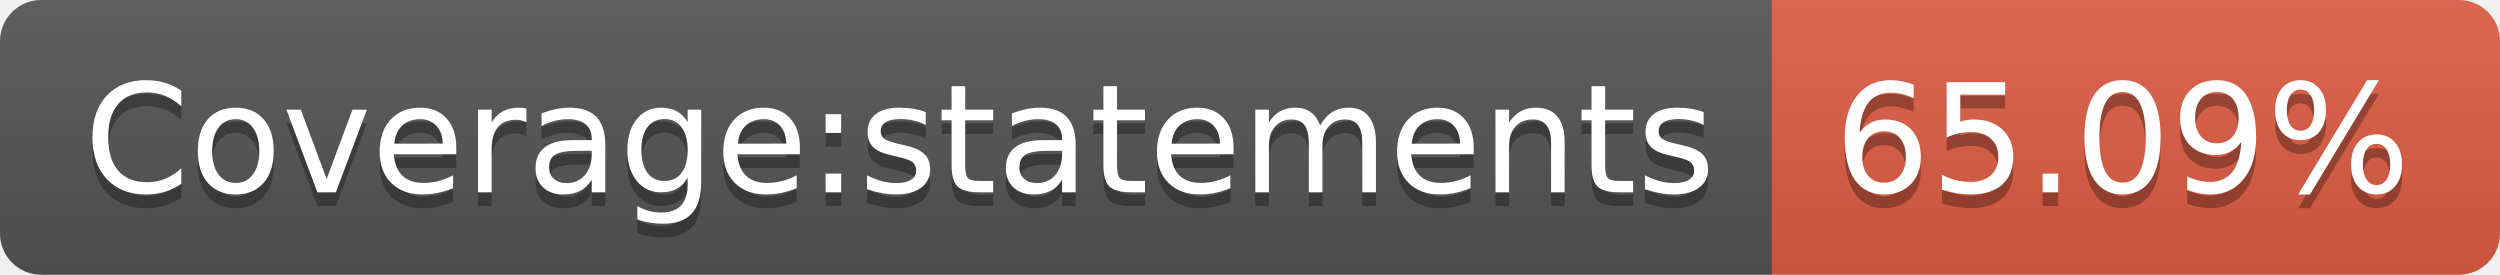
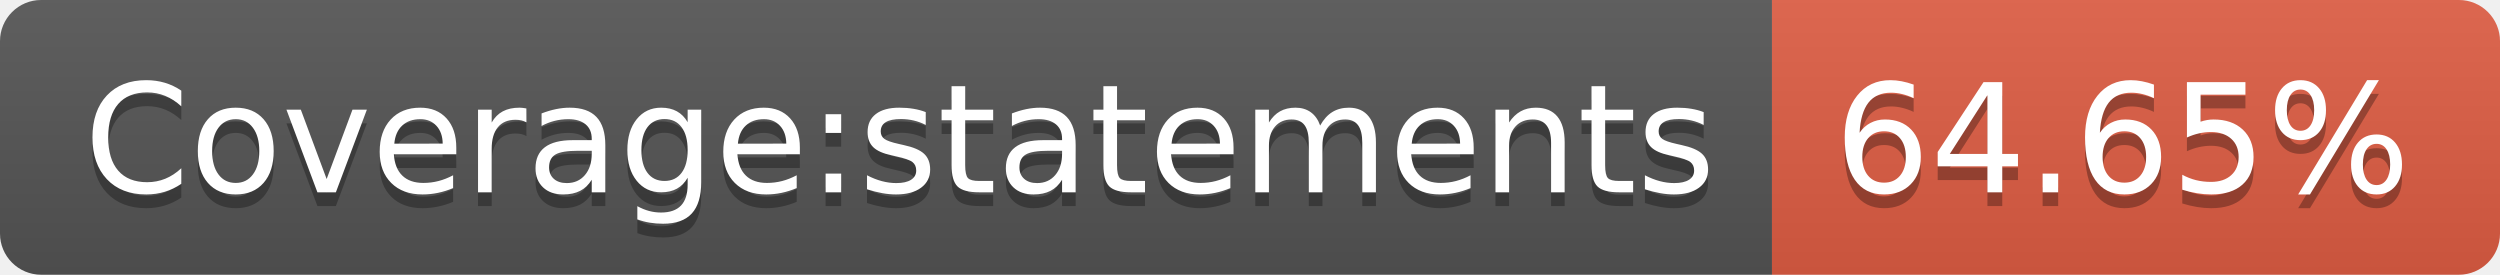
- <svg xmlns="http://www.w3.org/2000/svg" width="182" height="20" role="img" aria-label="Coverage:statements: 65.09%">
+ <svg xmlns="http://www.w3.org/2000/svg" width="182" height="20" role="img" aria-label="Coverage:statements: 64.65%">
  <linearGradient id="s" x2="0" y2="100%">
    <stop offset="0" stop-color="#bbb" stop-opacity=".1" />
    <stop offset="1" stop-opacity=".1" />
  </linearGradient>
  <clipPath id="r">
    <rect width="182" height="20" rx="3" fill="#fff" />
  </clipPath>
  <g clip-path="url(#r)">
    <rect width="129" height="20" fill="#555" />
    <rect x="129" width="53" height="20" fill="#e05d44" />
    <rect width="182" height="20" fill="url(#s)" />
  </g>
  <g fill="#fff" text-anchor="middle" font-family="Verdana,Geneva,DejaVu Sans,sans-serif" text-rendering="geometricPrecision" font-size="110">
    <text aria-hidden="true" x="655" y="150" fill="#010101" fill-opacity=".3" transform="scale(.1)" textLength="1190">Coverage:statements</text>
    <text x="655" y="140" transform="scale(.1)" fill="#fff" textLength="1190">Coverage:statements</text>
-     <text aria-hidden="true" x="1545" y="150" fill="#010101" fill-opacity=".3" transform="scale(.1)" textLength="430">65.09%</text>
-     <text x="1545" y="140" transform="scale(.1)" fill="#fff" textLength="430">65.09%</text>
+     <text aria-hidden="true" x="1545" y="150" fill="#010101" fill-opacity=".3" transform="scale(.1)" textLength="430">64.65%</text>
+     <text x="1545" y="140" transform="scale(.1)" fill="#fff" textLength="430">64.65%</text>
  </g>
</svg>
